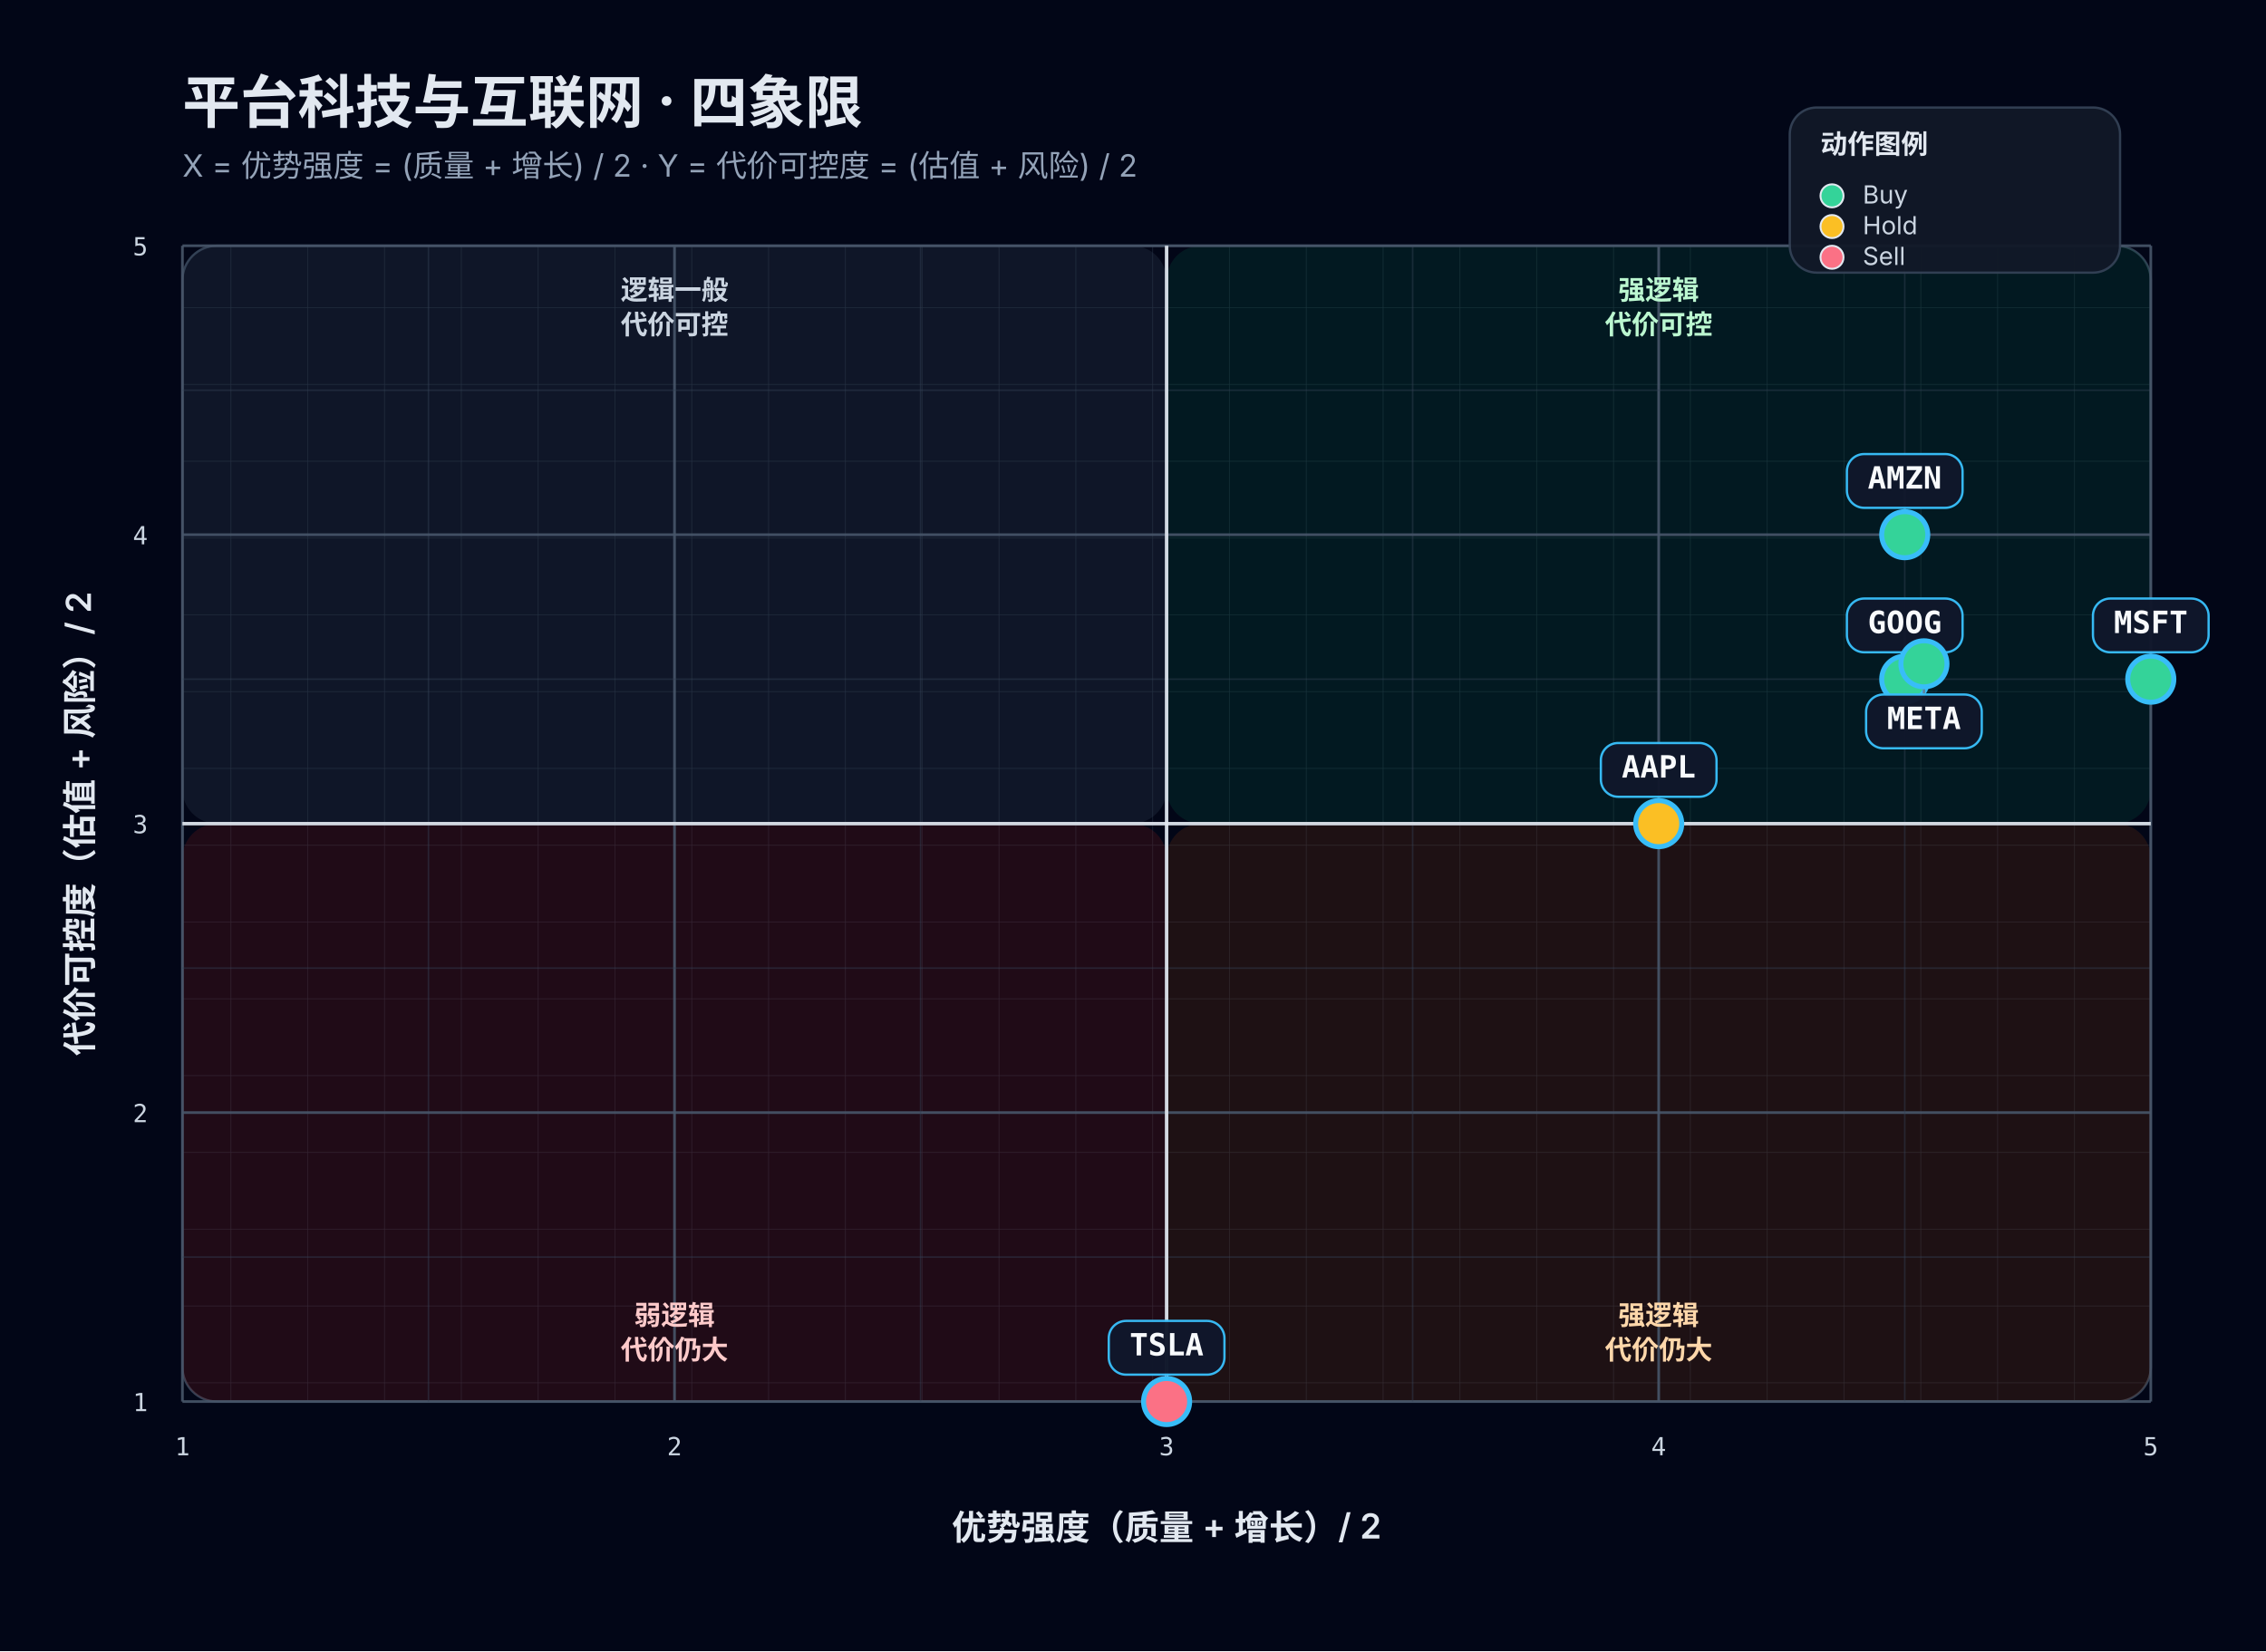
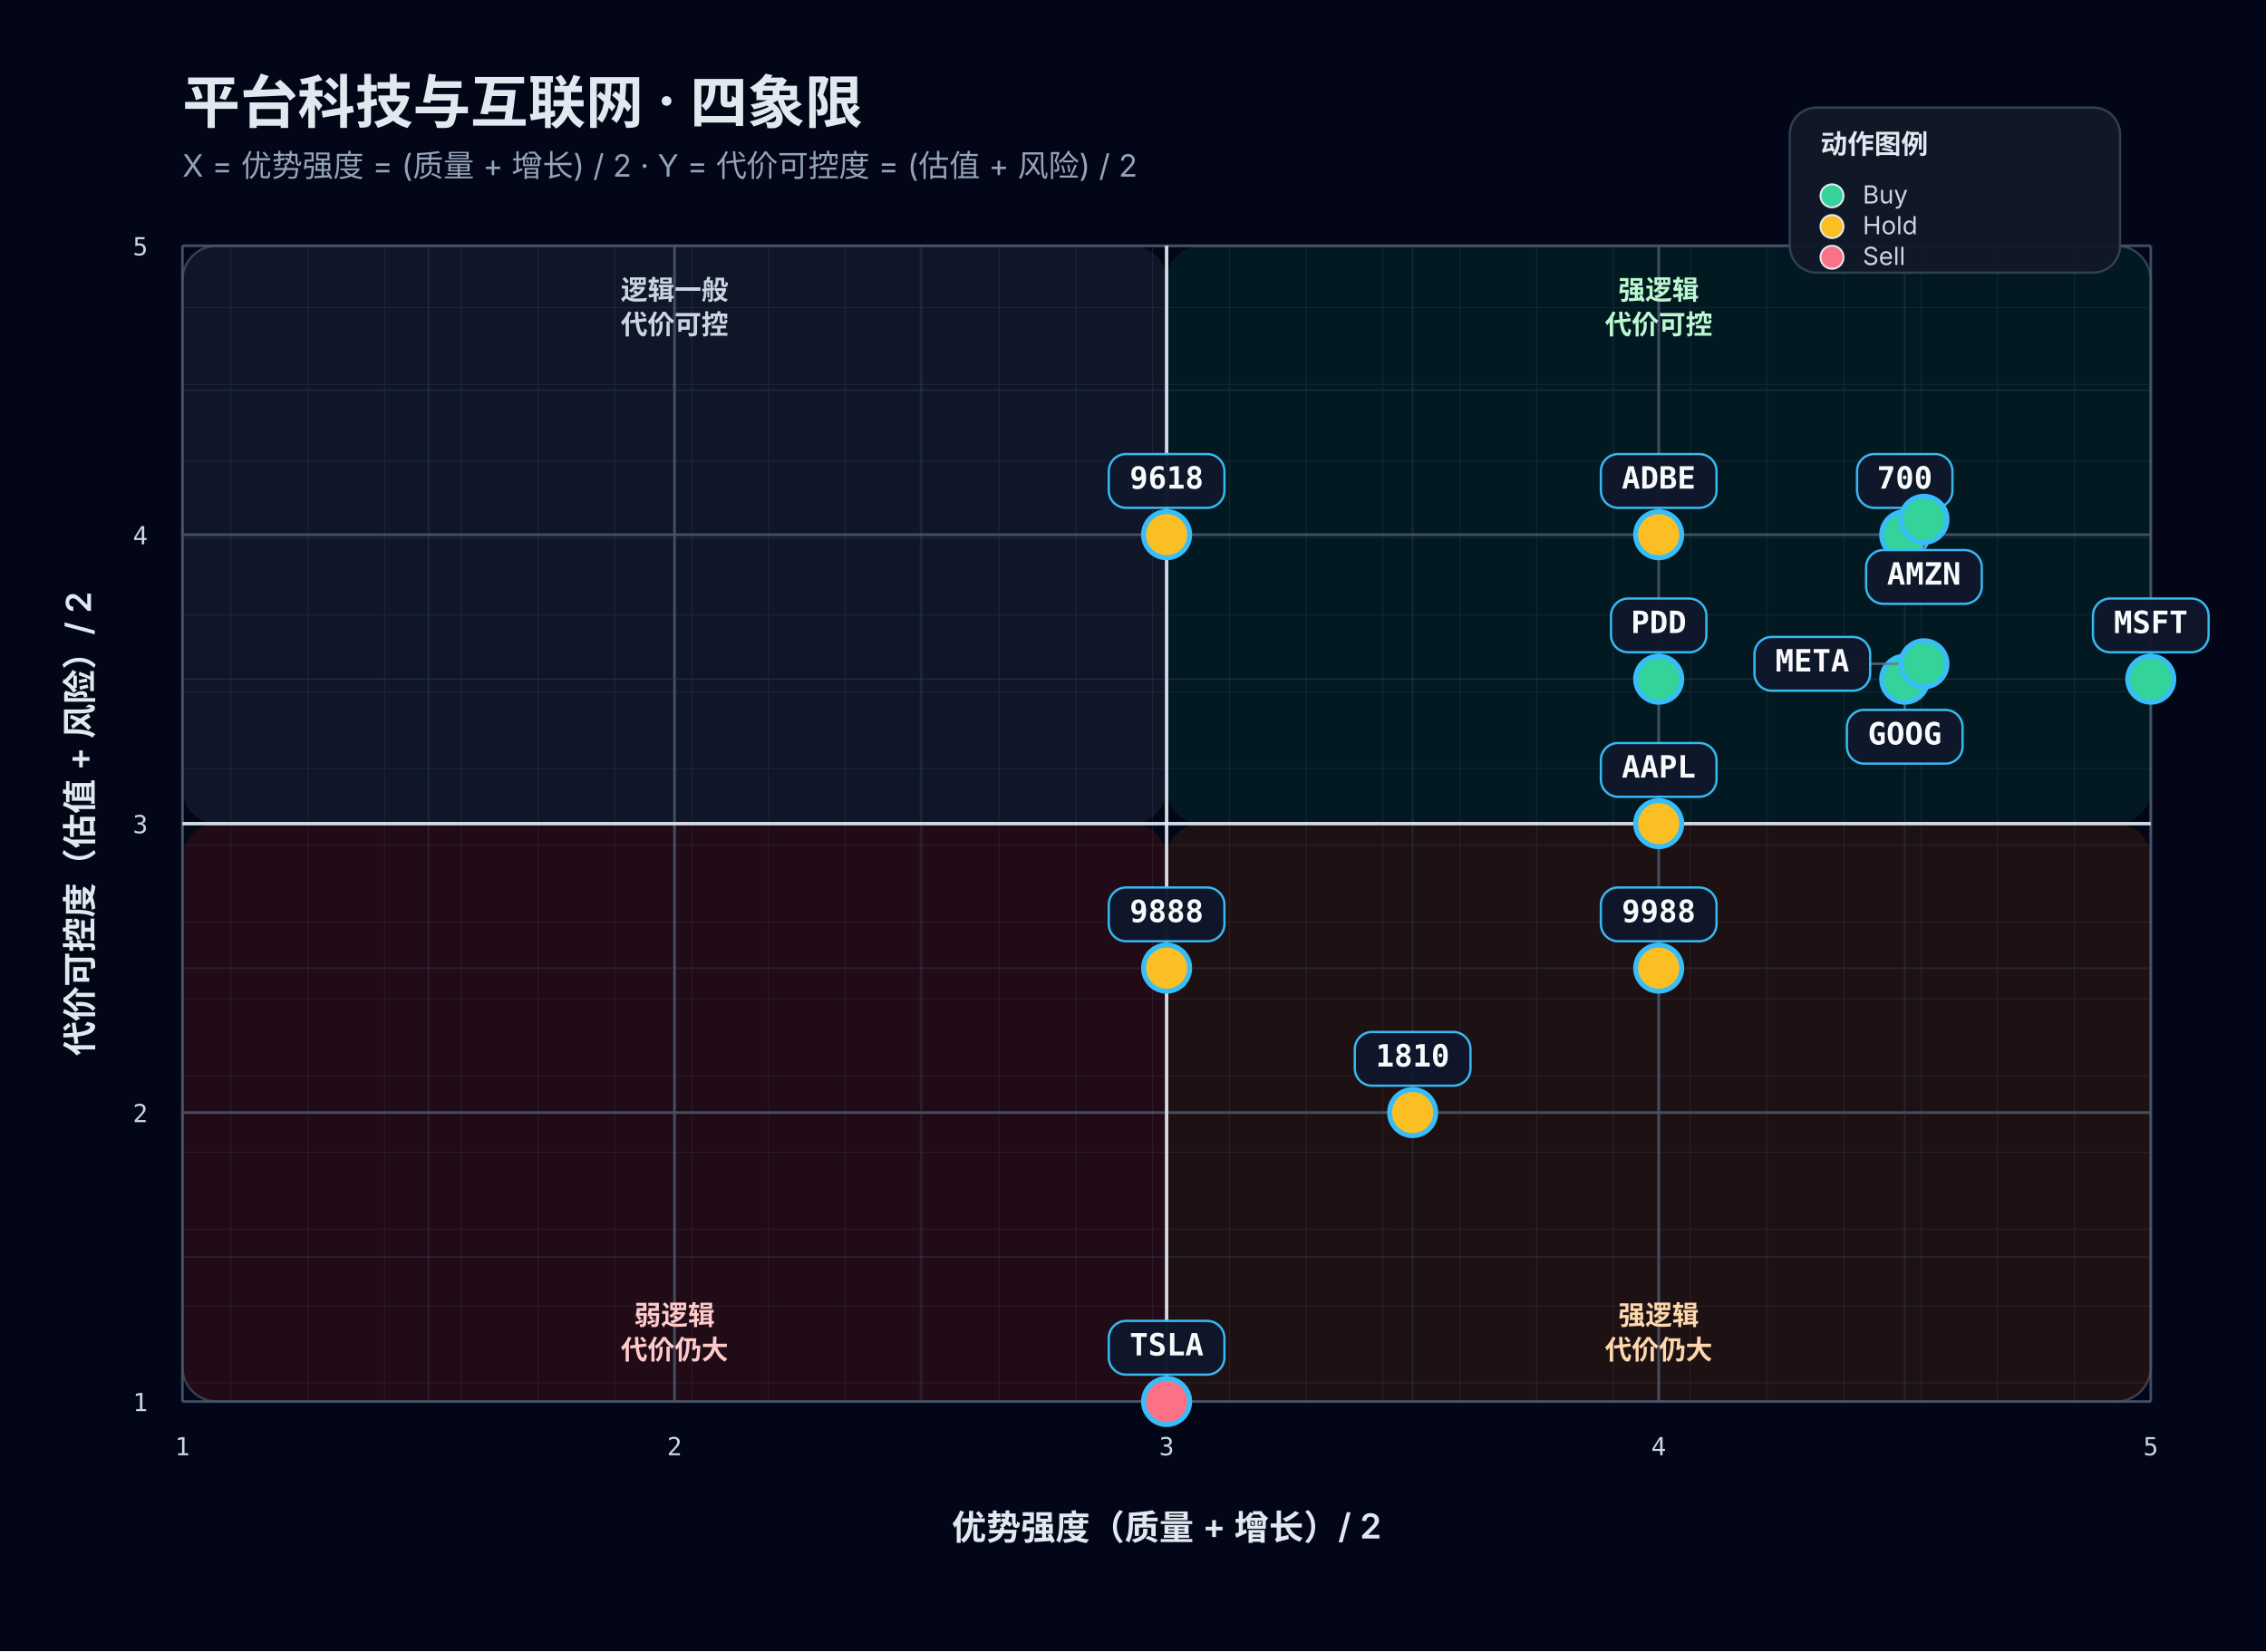
<svg xmlns="http://www.w3.org/2000/svg" width="1180" height="860" viewBox="0 0 1180 860" role="img" aria-labelledby="title desc">
  <rect width="100%" height="100%" fill="#020617" />
  <defs>
    <pattern id="grid" width="40" height="40" patternUnits="userSpaceOnUse">
      <path d="M 40 0 L 0 0 0 40" fill="none" stroke="#1e293b" stroke-width="0.6" />
    </pattern>
    <filter id="softShadow" x="-20%" y="-20%" width="140%" height="140%">
      <feDropShadow dx="0" dy="6" stdDeviation="8" flood-color="#000000" flood-opacity="0.35" />
    </filter>
  </defs>
  <rect x="24" y="24" width="calc(100% - 48px)" height="calc(100% - 48px)" rx="22" fill="#0f172a" stroke="#1e293b" stroke-width="1.5" filter="url(#softShadow)" />
  <text x="95" y="64" fill="#e2e8f0" font-size="30" font-family="Inter, system-ui, sans-serif" font-weight="700">平台科技与互联网 · 四象限</text>
  <text x="95" y="92" fill="#94a3b8" font-size="16" font-family="Inter, system-ui, sans-serif">X = 优势强度 = (质量 + 增长) / 2    ·    Y = 代价可控度 = (估值 + 风险) / 2</text>
  <rect x="95" y="128" width="1025" height="602" fill="url(#grid)" stroke="#334155" stroke-width="1.2" rx="18" />
  <rect x="95" y="128" width="512.5" height="301.0" fill="rgba(51, 65, 85, 0.28)" rx="18" />
  <rect x="607.5" y="128" width="512.5" height="301.0" fill="rgba(6, 78, 59, 0.28)" rx="18" />
  <rect x="95" y="429.0" width="512.5" height="301.0" fill="rgba(127, 29, 29, 0.24)" rx="18" />
  <rect x="607.5" y="429.0" width="512.5" height="301.0" fill="rgba(120, 53, 15, 0.24)" rx="18" />
  <line x1="95.00" y1="128" x2="95.00" y2="730" stroke="#475569" stroke-width="1.4" opacity="0.9" />
  <line x1="95" y1="730.00" x2="1120" y2="730.00" stroke="#475569" stroke-width="1.4" opacity="0.9" />
  <line x1="223.12" y1="128" x2="223.12" y2="730" stroke="#334155" stroke-width="0.8" opacity="0.45" />
  <line x1="95" y1="654.75" x2="1120" y2="654.75" stroke="#334155" stroke-width="0.8" opacity="0.45" />
  <line x1="351.25" y1="128" x2="351.25" y2="730" stroke="#475569" stroke-width="1.4" opacity="0.9" />
  <line x1="95" y1="579.50" x2="1120" y2="579.50" stroke="#475569" stroke-width="1.4" opacity="0.9" />
  <line x1="479.38" y1="128" x2="479.38" y2="730" stroke="#334155" stroke-width="0.8" opacity="0.45" />
  <line x1="95" y1="504.25" x2="1120" y2="504.25" stroke="#334155" stroke-width="0.8" opacity="0.45" />
  <line x1="607.50" y1="128" x2="607.50" y2="730" stroke="#475569" stroke-width="1.4" opacity="0.9" />
  <line x1="95" y1="429.00" x2="1120" y2="429.00" stroke="#475569" stroke-width="1.4" opacity="0.9" />
  <line x1="735.62" y1="128" x2="735.62" y2="730" stroke="#334155" stroke-width="0.8" opacity="0.45" />
  <line x1="95" y1="353.75" x2="1120" y2="353.75" stroke="#334155" stroke-width="0.8" opacity="0.45" />
  <line x1="863.75" y1="128" x2="863.75" y2="730" stroke="#475569" stroke-width="1.4" opacity="0.9" />
  <line x1="95" y1="278.50" x2="1120" y2="278.50" stroke="#475569" stroke-width="1.4" opacity="0.9" />
  <line x1="991.88" y1="128" x2="991.88" y2="730" stroke="#334155" stroke-width="0.8" opacity="0.45" />
  <line x1="95" y1="203.25" x2="1120" y2="203.25" stroke="#334155" stroke-width="0.8" opacity="0.45" />
  <line x1="1120.00" y1="128" x2="1120.00" y2="730" stroke="#475569" stroke-width="1.4" opacity="0.9" />
  <line x1="95" y1="128.00" x2="1120" y2="128.00" stroke="#475569" stroke-width="1.4" opacity="0.9" />
  <line x1="607.50" y1="128" x2="607.50" y2="730" stroke="#e2e8f0" stroke-width="1.8" opacity="0.9" />
  <line x1="95" y1="429.00" x2="1120" y2="429.00" stroke="#e2e8f0" stroke-width="1.8" opacity="0.9" />
  <text x="95.00" y="758" fill="#cbd5e1" font-size="13" text-anchor="middle" font-family="JetBrains Mono, monospace">1</text>
  <text x="77" y="735.00" fill="#cbd5e1" font-size="13" text-anchor="end" font-family="JetBrains Mono, monospace">1</text>
  <text x="351.25" y="758" fill="#cbd5e1" font-size="13" text-anchor="middle" font-family="JetBrains Mono, monospace">2</text>
  <text x="77" y="584.50" fill="#cbd5e1" font-size="13" text-anchor="end" font-family="JetBrains Mono, monospace">2</text>
  <text x="607.50" y="758" fill="#cbd5e1" font-size="13" text-anchor="middle" font-family="JetBrains Mono, monospace">3</text>
  <text x="77" y="434.00" fill="#cbd5e1" font-size="13" text-anchor="end" font-family="JetBrains Mono, monospace">3</text>
  <text x="863.75" y="758" fill="#cbd5e1" font-size="13" text-anchor="middle" font-family="JetBrains Mono, monospace">4</text>
  <text x="77" y="283.50" fill="#cbd5e1" font-size="13" text-anchor="end" font-family="JetBrains Mono, monospace">4</text>
  <text x="1120.00" y="758" fill="#cbd5e1" font-size="13" text-anchor="middle" font-family="JetBrains Mono, monospace">5</text>
  <text x="77" y="133.00" fill="#cbd5e1" font-size="13" text-anchor="end" font-family="JetBrains Mono, monospace">5</text>
  <text x="607.50" y="802" fill="#e2e8f0" font-size="18" text-anchor="middle" font-family="Inter, system-ui, sans-serif" font-weight="600">优势强度（质量 + 增长）/ 2</text>
  <text x="48" y="429.00" fill="#e2e8f0" font-size="18" text-anchor="middle" font-family="Inter, system-ui, sans-serif" font-weight="600" transform="rotate(-90 48 429.00)">代价可控度（估值 + 风险）/ 2</text>
  <text x="863.75" y="156.00" fill="#bbf7d0" font-size="14" text-anchor="middle" font-family="Inter, system-ui, sans-serif" font-weight="600">强逻辑</text>
  <text x="863.75" y="174.00" fill="#bbf7d0" font-size="14" text-anchor="middle" font-family="Inter, system-ui, sans-serif" font-weight="600">代价可控</text>
  <text x="351.25" y="156.00" fill="#cbd5e1" font-size="14" text-anchor="middle" font-family="Inter, system-ui, sans-serif" font-weight="600">逻辑一般</text>
  <text x="351.25" y="174.00" fill="#cbd5e1" font-size="14" text-anchor="middle" font-family="Inter, system-ui, sans-serif" font-weight="600">代价可控</text>
  <text x="863.75" y="690.00" fill="#fed7aa" font-size="14" text-anchor="middle" font-family="Inter, system-ui, sans-serif" font-weight="600">强逻辑</text>
  <text x="863.75" y="708.00" fill="#fed7aa" font-size="14" text-anchor="middle" font-family="Inter, system-ui, sans-serif" font-weight="600">代价仍大</text>
  <text x="351.25" y="690.00" fill="#fecaca" font-size="14" text-anchor="middle" font-family="Inter, system-ui, sans-serif" font-weight="600">弱逻辑</text>
  <text x="351.25" y="708.00" fill="#fecaca" font-size="14" text-anchor="middle" font-family="Inter, system-ui, sans-serif" font-weight="600">代价仍大</text>
  <g transform="translate(932,56)">
    <rect x="0" y="0" width="172" height="86" rx="14" fill="#111827" stroke="#334155" stroke-width="1.2" opacity="0.95" />
    <text x="16" y="24" fill="#e2e8f0" font-size="14" font-family="Inter, system-ui, sans-serif" font-weight="700">动作图例</text>
    <circle cx="22" cy="46" r="6" fill="#34d399" stroke="#e2e8f0" stroke-width="1" />
    <text x="38" y="50" fill="#cbd5e1" font-size="13" font-family="Inter, system-ui, sans-serif">Buy</text>
    <circle cx="22" cy="62" r="6" fill="#fbbf24" stroke="#e2e8f0" stroke-width="1" />
    <text x="38" y="66" fill="#cbd5e1" font-size="13" font-family="Inter, system-ui, sans-serif">Hold</text>
    <circle cx="22" cy="78" r="6" fill="#fb7185" stroke="#e2e8f0" stroke-width="1" />
    <text x="38" y="82" fill="#cbd5e1" font-size="13" font-family="Inter, system-ui, sans-serif">Sell</text>
  </g>
  <g>
    <line x1="1120.00" y1="353.75" x2="1120.00" y2="325.75" stroke="#64748b" stroke-width="1.25" opacity="0.78" />
    <circle cx="1120.00" cy="353.75" r="12" fill="#34d399" stroke="#38bdf8" stroke-width="2.6" />
    <rect x="1089.88" y="311.75" width="60.24" height="28.00" rx="9" fill="#0f172a" stroke="#38bdf8" stroke-width="1.2" opacity="0.97" />
    <text x="1120.00" y="329.75" fill="#f8fafc" font-size="16" text-anchor="middle" font-family="JetBrains Mono, monospace" font-weight="700">MSFT</text>
  </g>
  <g>
    <line x1="991.88" y1="278.50" x2="991.88" y2="250.50" stroke="#64748b" stroke-width="1.25" opacity="0.78" />
    <circle cx="991.88" cy="278.50" r="12" fill="#34d399" stroke="#38bdf8" stroke-width="2.6" />
-     <rect x="961.75" y="236.50" width="60.24" height="28.00" rx="9" fill="#0f172a" stroke="#38bdf8" stroke-width="1.2" opacity="0.97" />
-     <text x="991.88" y="254.50" fill="#f8fafc" font-size="16" text-anchor="middle" font-family="JetBrains Mono, monospace" font-weight="700">AMZN</text>
+     <rect x="967.03" y="236.50" width="49.68" height="28.00" rx="9" fill="#0f172a" stroke="#38bdf8" stroke-width="1.2" opacity="0.97" />
+     <text x="991.88" y="254.50" fill="#f8fafc" font-size="16" text-anchor="middle" font-family="JetBrains Mono, monospace" font-weight="700">700</text>
  </g>
  <g>
-     <line x1="991.88" y1="353.75" x2="991.88" y2="325.75" stroke="#64748b" stroke-width="1.25" opacity="0.78" />
-     <circle cx="991.88" cy="353.75" r="12" fill="#34d399" stroke="#38bdf8" stroke-width="2.6" />
-     <rect x="961.75" y="311.75" width="60.24" height="28.00" rx="9" fill="#0f172a" stroke="#38bdf8" stroke-width="1.2" opacity="0.97" />
-     <text x="991.88" y="329.75" fill="#f8fafc" font-size="16" text-anchor="middle" font-family="JetBrains Mono, monospace" font-weight="700">GOOG</text>
+     <line x1="1001.88" y1="270.50" x2="1001.88" y2="300.50" stroke="#64748b" stroke-width="1.25" opacity="0.78" />
+     <circle cx="1001.88" cy="270.50" r="12" fill="#34d399" stroke="#38bdf8" stroke-width="2.6" />
+     <rect x="971.75" y="286.50" width="60.24" height="28.00" rx="9" fill="#0f172a" stroke="#38bdf8" stroke-width="1.2" opacity="0.97" />
+     <text x="1001.88" y="304.50" fill="#f8fafc" font-size="16" text-anchor="middle" font-family="JetBrains Mono, monospace" font-weight="700">AMZN</text>
  </g>
  <g>
-     <line x1="1001.88" y1="345.75" x2="1001.88" y2="375.75" stroke="#64748b" stroke-width="1.25" opacity="0.78" />
+     <line x1="991.88" y1="353.75" x2="991.88" y2="383.75" stroke="#64748b" stroke-width="1.25" opacity="0.78" />
+     <circle cx="991.88" cy="353.75" r="12" fill="#34d399" stroke="#38bdf8" stroke-width="2.6" />
+     <rect x="961.75" y="369.75" width="60.24" height="28.00" rx="9" fill="#0f172a" stroke="#38bdf8" stroke-width="1.2" opacity="0.97" />
+     <text x="991.88" y="387.75" fill="#f8fafc" font-size="16" text-anchor="middle" font-family="JetBrains Mono, monospace" font-weight="700">GOOG</text>
+   </g>
+   <g>
+     <line x1="1001.88" y1="345.75" x2="943.75" y2="345.75" stroke="#64748b" stroke-width="1.25" opacity="0.78" />
    <circle cx="1001.88" cy="345.75" r="12" fill="#34d399" stroke="#38bdf8" stroke-width="2.6" />
-     <rect x="971.75" y="361.75" width="60.24" height="28.00" rx="9" fill="#0f172a" stroke="#38bdf8" stroke-width="1.2" opacity="0.97" />
-     <text x="1001.88" y="379.75" fill="#f8fafc" font-size="16" text-anchor="middle" font-family="JetBrains Mono, monospace" font-weight="700">META</text>
+     <rect x="913.63" y="331.75" width="60.24" height="28.00" rx="9" fill="#0f172a" stroke="#38bdf8" stroke-width="1.2" opacity="0.97" />
+     <text x="943.75" y="349.75" fill="#f8fafc" font-size="16" text-anchor="middle" font-family="JetBrains Mono, monospace" font-weight="700">META</text>
  </g>
  <g>
    <line x1="863.75" y1="429.00" x2="863.75" y2="401.00" stroke="#64748b" stroke-width="1.25" opacity="0.78" />
    <circle cx="863.75" cy="429.00" r="12" fill="#fbbf24" stroke="#38bdf8" stroke-width="2.6" />
    <rect x="833.63" y="387.00" width="60.24" height="28.00" rx="9" fill="#0f172a" stroke="#38bdf8" stroke-width="1.2" opacity="0.97" />
    <text x="863.75" y="405.00" fill="#f8fafc" font-size="16" text-anchor="middle" font-family="JetBrains Mono, monospace" font-weight="700">AAPL</text>
  </g>
  <g>
+     <line x1="863.75" y1="278.50" x2="863.75" y2="250.50" stroke="#64748b" stroke-width="1.25" opacity="0.78" />
+     <circle cx="863.75" cy="278.50" r="12" fill="#fbbf24" stroke="#38bdf8" stroke-width="2.6" />
+     <rect x="833.63" y="236.50" width="60.24" height="28.00" rx="9" fill="#0f172a" stroke="#38bdf8" stroke-width="1.2" opacity="0.97" />
+     <text x="863.75" y="254.50" fill="#f8fafc" font-size="16" text-anchor="middle" font-family="JetBrains Mono, monospace" font-weight="700">ADBE</text>
+   </g>
+   <g>
+     <line x1="863.75" y1="353.75" x2="863.75" y2="325.75" stroke="#64748b" stroke-width="1.25" opacity="0.78" />
+     <circle cx="863.75" cy="353.75" r="12" fill="#34d399" stroke="#38bdf8" stroke-width="2.6" />
+     <rect x="838.91" y="311.75" width="49.68" height="28.00" rx="9" fill="#0f172a" stroke="#38bdf8" stroke-width="1.2" opacity="0.97" />
+     <text x="863.75" y="329.75" fill="#f8fafc" font-size="16" text-anchor="middle" font-family="JetBrains Mono, monospace" font-weight="700">PDD</text>
+   </g>
+   <g>
+     <line x1="607.50" y1="278.50" x2="607.50" y2="250.50" stroke="#64748b" stroke-width="1.25" opacity="0.78" />
+     <circle cx="607.50" cy="278.50" r="12" fill="#fbbf24" stroke="#38bdf8" stroke-width="2.6" />
+     <rect x="577.38" y="236.50" width="60.24" height="28.00" rx="9" fill="#0f172a" stroke="#38bdf8" stroke-width="1.2" opacity="0.97" />
+     <text x="607.50" y="254.50" fill="#f8fafc" font-size="16" text-anchor="middle" font-family="JetBrains Mono, monospace" font-weight="700">9618</text>
+   </g>
+   <g>
+     <line x1="863.75" y1="504.25" x2="863.75" y2="476.25" stroke="#64748b" stroke-width="1.25" opacity="0.78" />
+     <circle cx="863.75" cy="504.25" r="12" fill="#fbbf24" stroke="#38bdf8" stroke-width="2.6" />
+     <rect x="833.63" y="462.25" width="60.24" height="28.00" rx="9" fill="#0f172a" stroke="#38bdf8" stroke-width="1.2" opacity="0.97" />
+     <text x="863.75" y="480.25" fill="#f8fafc" font-size="16" text-anchor="middle" font-family="JetBrains Mono, monospace" font-weight="700">9988</text>
+   </g>
+   <g>
+     <line x1="735.62" y1="579.50" x2="735.62" y2="551.50" stroke="#64748b" stroke-width="1.25" opacity="0.78" />
+     <circle cx="735.62" cy="579.50" r="12" fill="#fbbf24" stroke="#38bdf8" stroke-width="2.6" />
+     <rect x="705.50" y="537.50" width="60.24" height="28.00" rx="9" fill="#0f172a" stroke="#38bdf8" stroke-width="1.2" opacity="0.97" />
+     <text x="735.62" y="555.50" fill="#f8fafc" font-size="16" text-anchor="middle" font-family="JetBrains Mono, monospace" font-weight="700">1810</text>
+   </g>
+   <g>
+     <line x1="607.50" y1="504.25" x2="607.50" y2="476.25" stroke="#64748b" stroke-width="1.25" opacity="0.78" />
+     <circle cx="607.50" cy="504.25" r="12" fill="#fbbf24" stroke="#38bdf8" stroke-width="2.6" />
+     <rect x="577.38" y="462.25" width="60.24" height="28.00" rx="9" fill="#0f172a" stroke="#38bdf8" stroke-width="1.2" opacity="0.97" />
+     <text x="607.50" y="480.25" fill="#f8fafc" font-size="16" text-anchor="middle" font-family="JetBrains Mono, monospace" font-weight="700">9888</text>
+   </g>
+   <g>
    <line x1="607.50" y1="730.00" x2="607.50" y2="702.00" stroke="#64748b" stroke-width="1.25" opacity="0.78" />
    <circle cx="607.50" cy="730.00" r="12" fill="#fb7185" stroke="#38bdf8" stroke-width="2.6" />
    <rect x="577.38" y="688.00" width="60.24" height="28.00" rx="9" fill="#0f172a" stroke="#38bdf8" stroke-width="1.2" opacity="0.97" />
    <text x="607.50" y="706.00" fill="#f8fafc" font-size="16" text-anchor="middle" font-family="JetBrains Mono, monospace" font-weight="700">TSLA</text>
  </g>
</svg>
